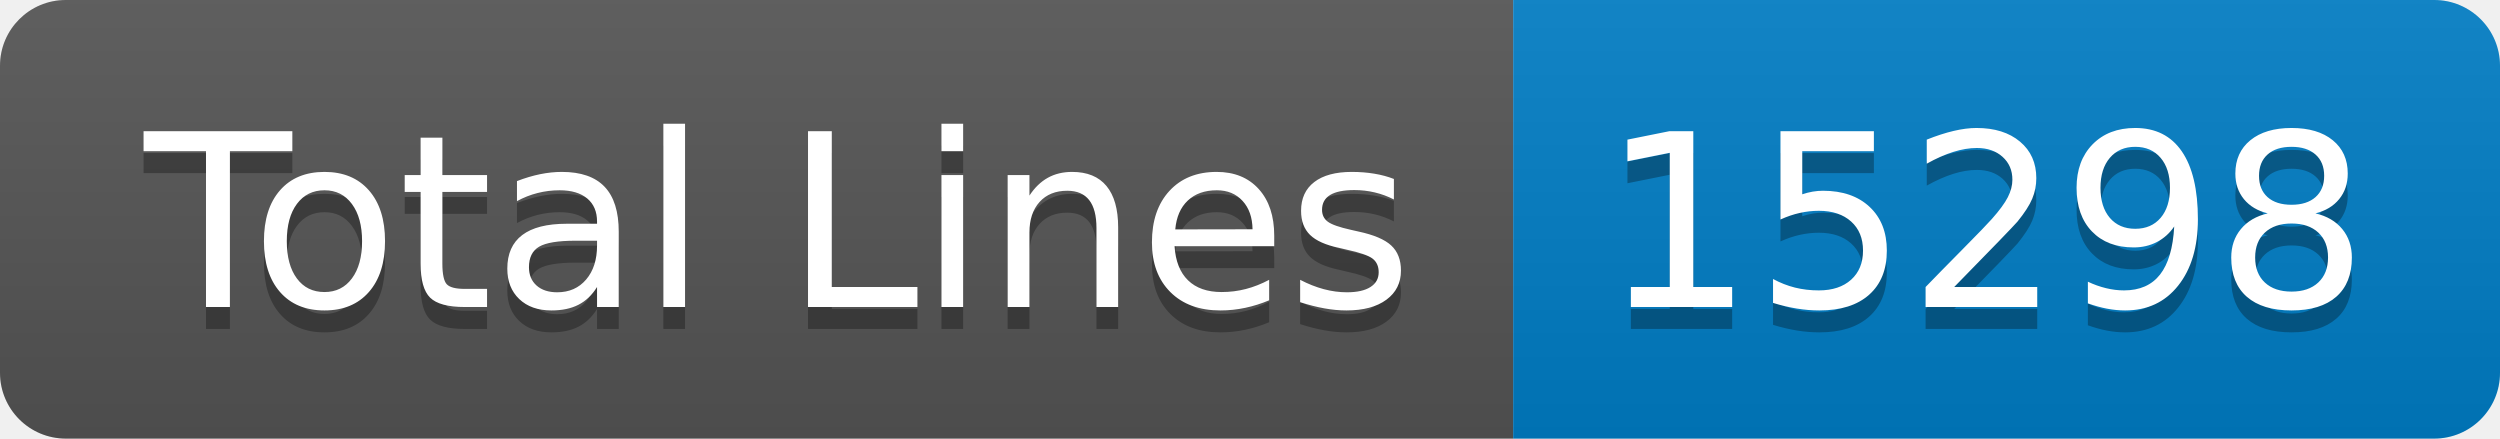
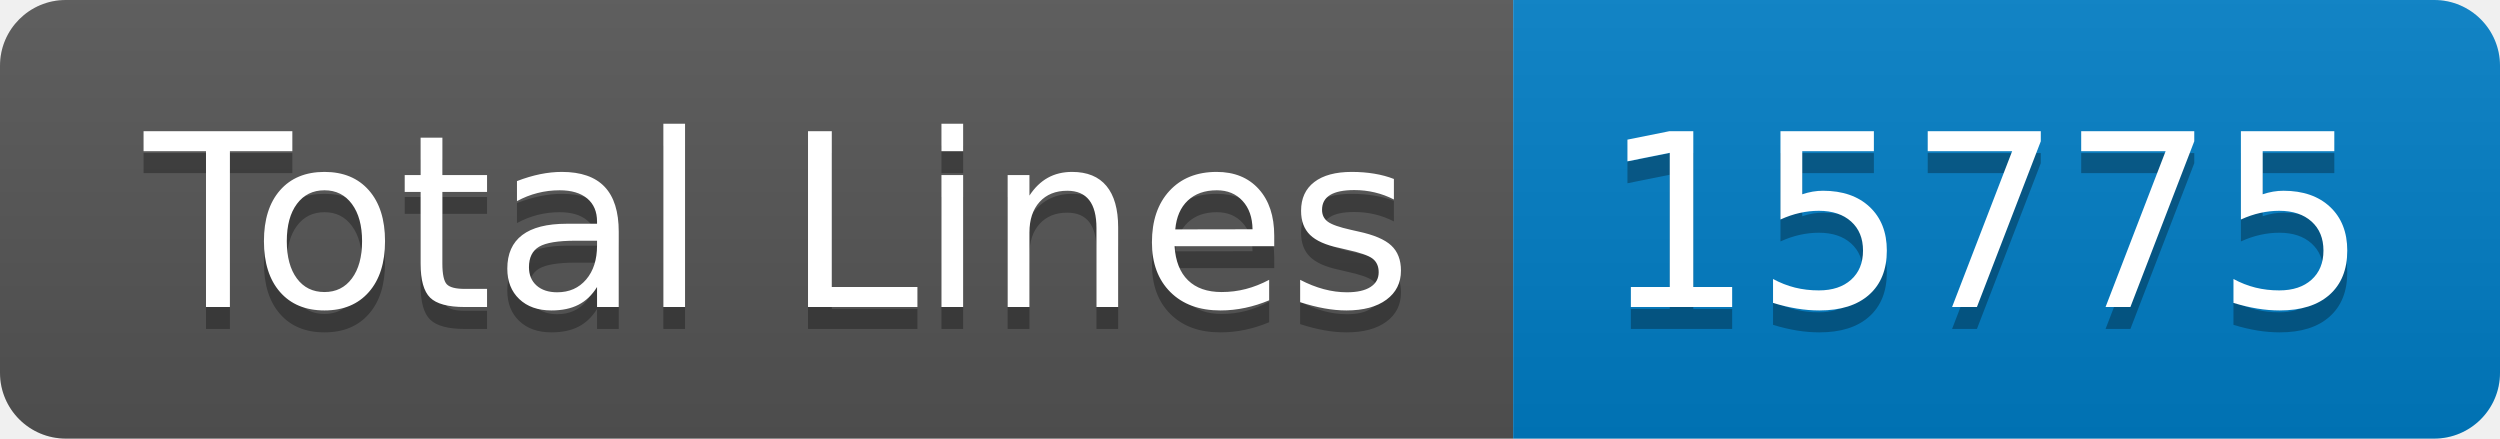
- <svg xmlns="http://www.w3.org/2000/svg" width="114" height="20" role="img" aria-label="Total Lines: 15298">
+ <svg xmlns="http://www.w3.org/2000/svg" width="114" height="20" role="img" aria-label="Total Lines: 15775">
  <linearGradient id="s" x2="0" y2="100%">
    <stop offset="0" stop-color="#bbb" stop-opacity=".1" />
    <stop offset="1" stop-opacity=".1" />
  </linearGradient>
  <clipPath id="r">
    <rect width="114" height="20" rx="3" fill="#fff" />
  </clipPath>
  <g clip-path="url(#r)">
    <rect width="69" height="20" fill="#555" />
    <rect x="69" width="45" height="20" fill="#007ec6" />
    <rect width="114" height="20" fill="url(#s)" />
  </g>
  <g fill="#fff" text-anchor="middle" font-family="Verdana,Geneva,DejaVu Sans,sans-serif" text-rendering="geometricPrecision" font-size="110">
    <text aria-hidden="true" x="355" y="150" fill="#010101" fill-opacity=".3" transform="scale(.1)" textLength="590">Total Lines</text>
    <text x="355" y="140" transform="scale(.1)" fill="#fff" textLength="590">Total Lines</text>
-     <text aria-hidden="true" x="905" y="150" fill="#010101" fill-opacity=".3" transform="scale(.1)" textLength="350">15298</text>
-     <text x="905" y="140" transform="scale(.1)" fill="#fff" textLength="350">15298</text>
+     <text aria-hidden="true" x="905" y="150" fill="#010101" fill-opacity=".3" transform="scale(.1)" textLength="350">15775</text>
+     <text x="905" y="140" transform="scale(.1)" fill="#fff" textLength="350">15775</text>
  </g>
</svg>
